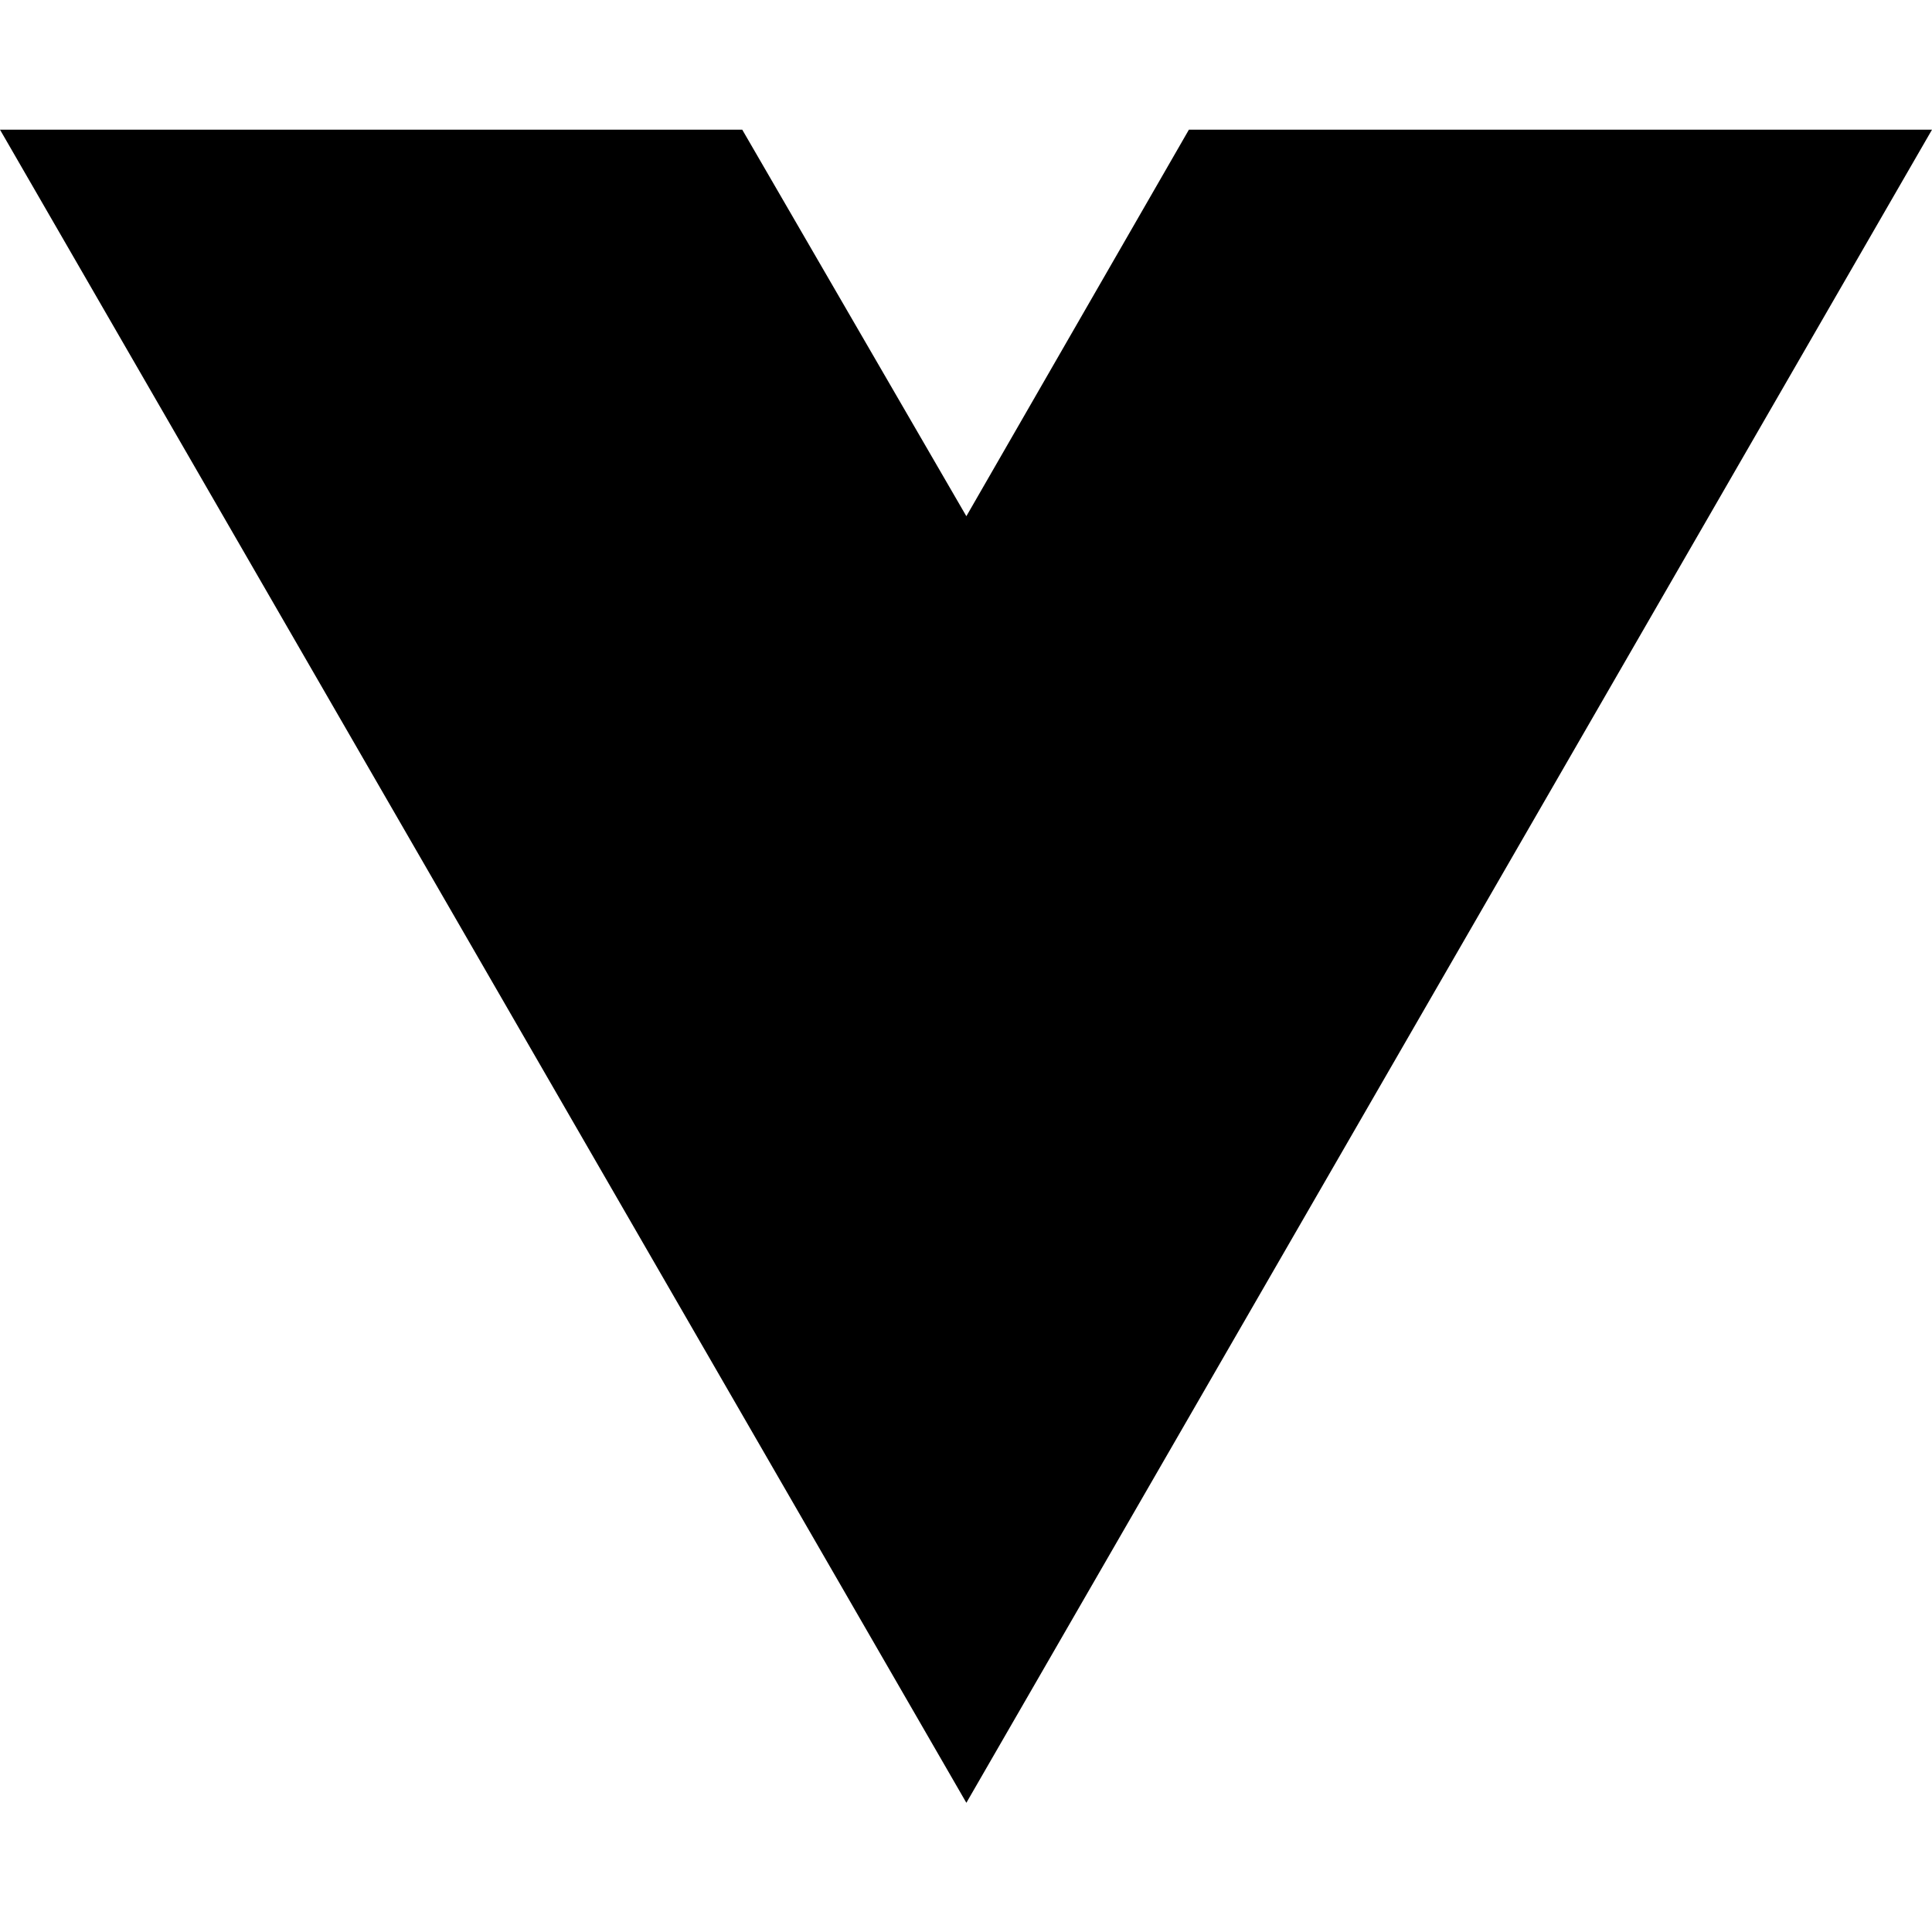
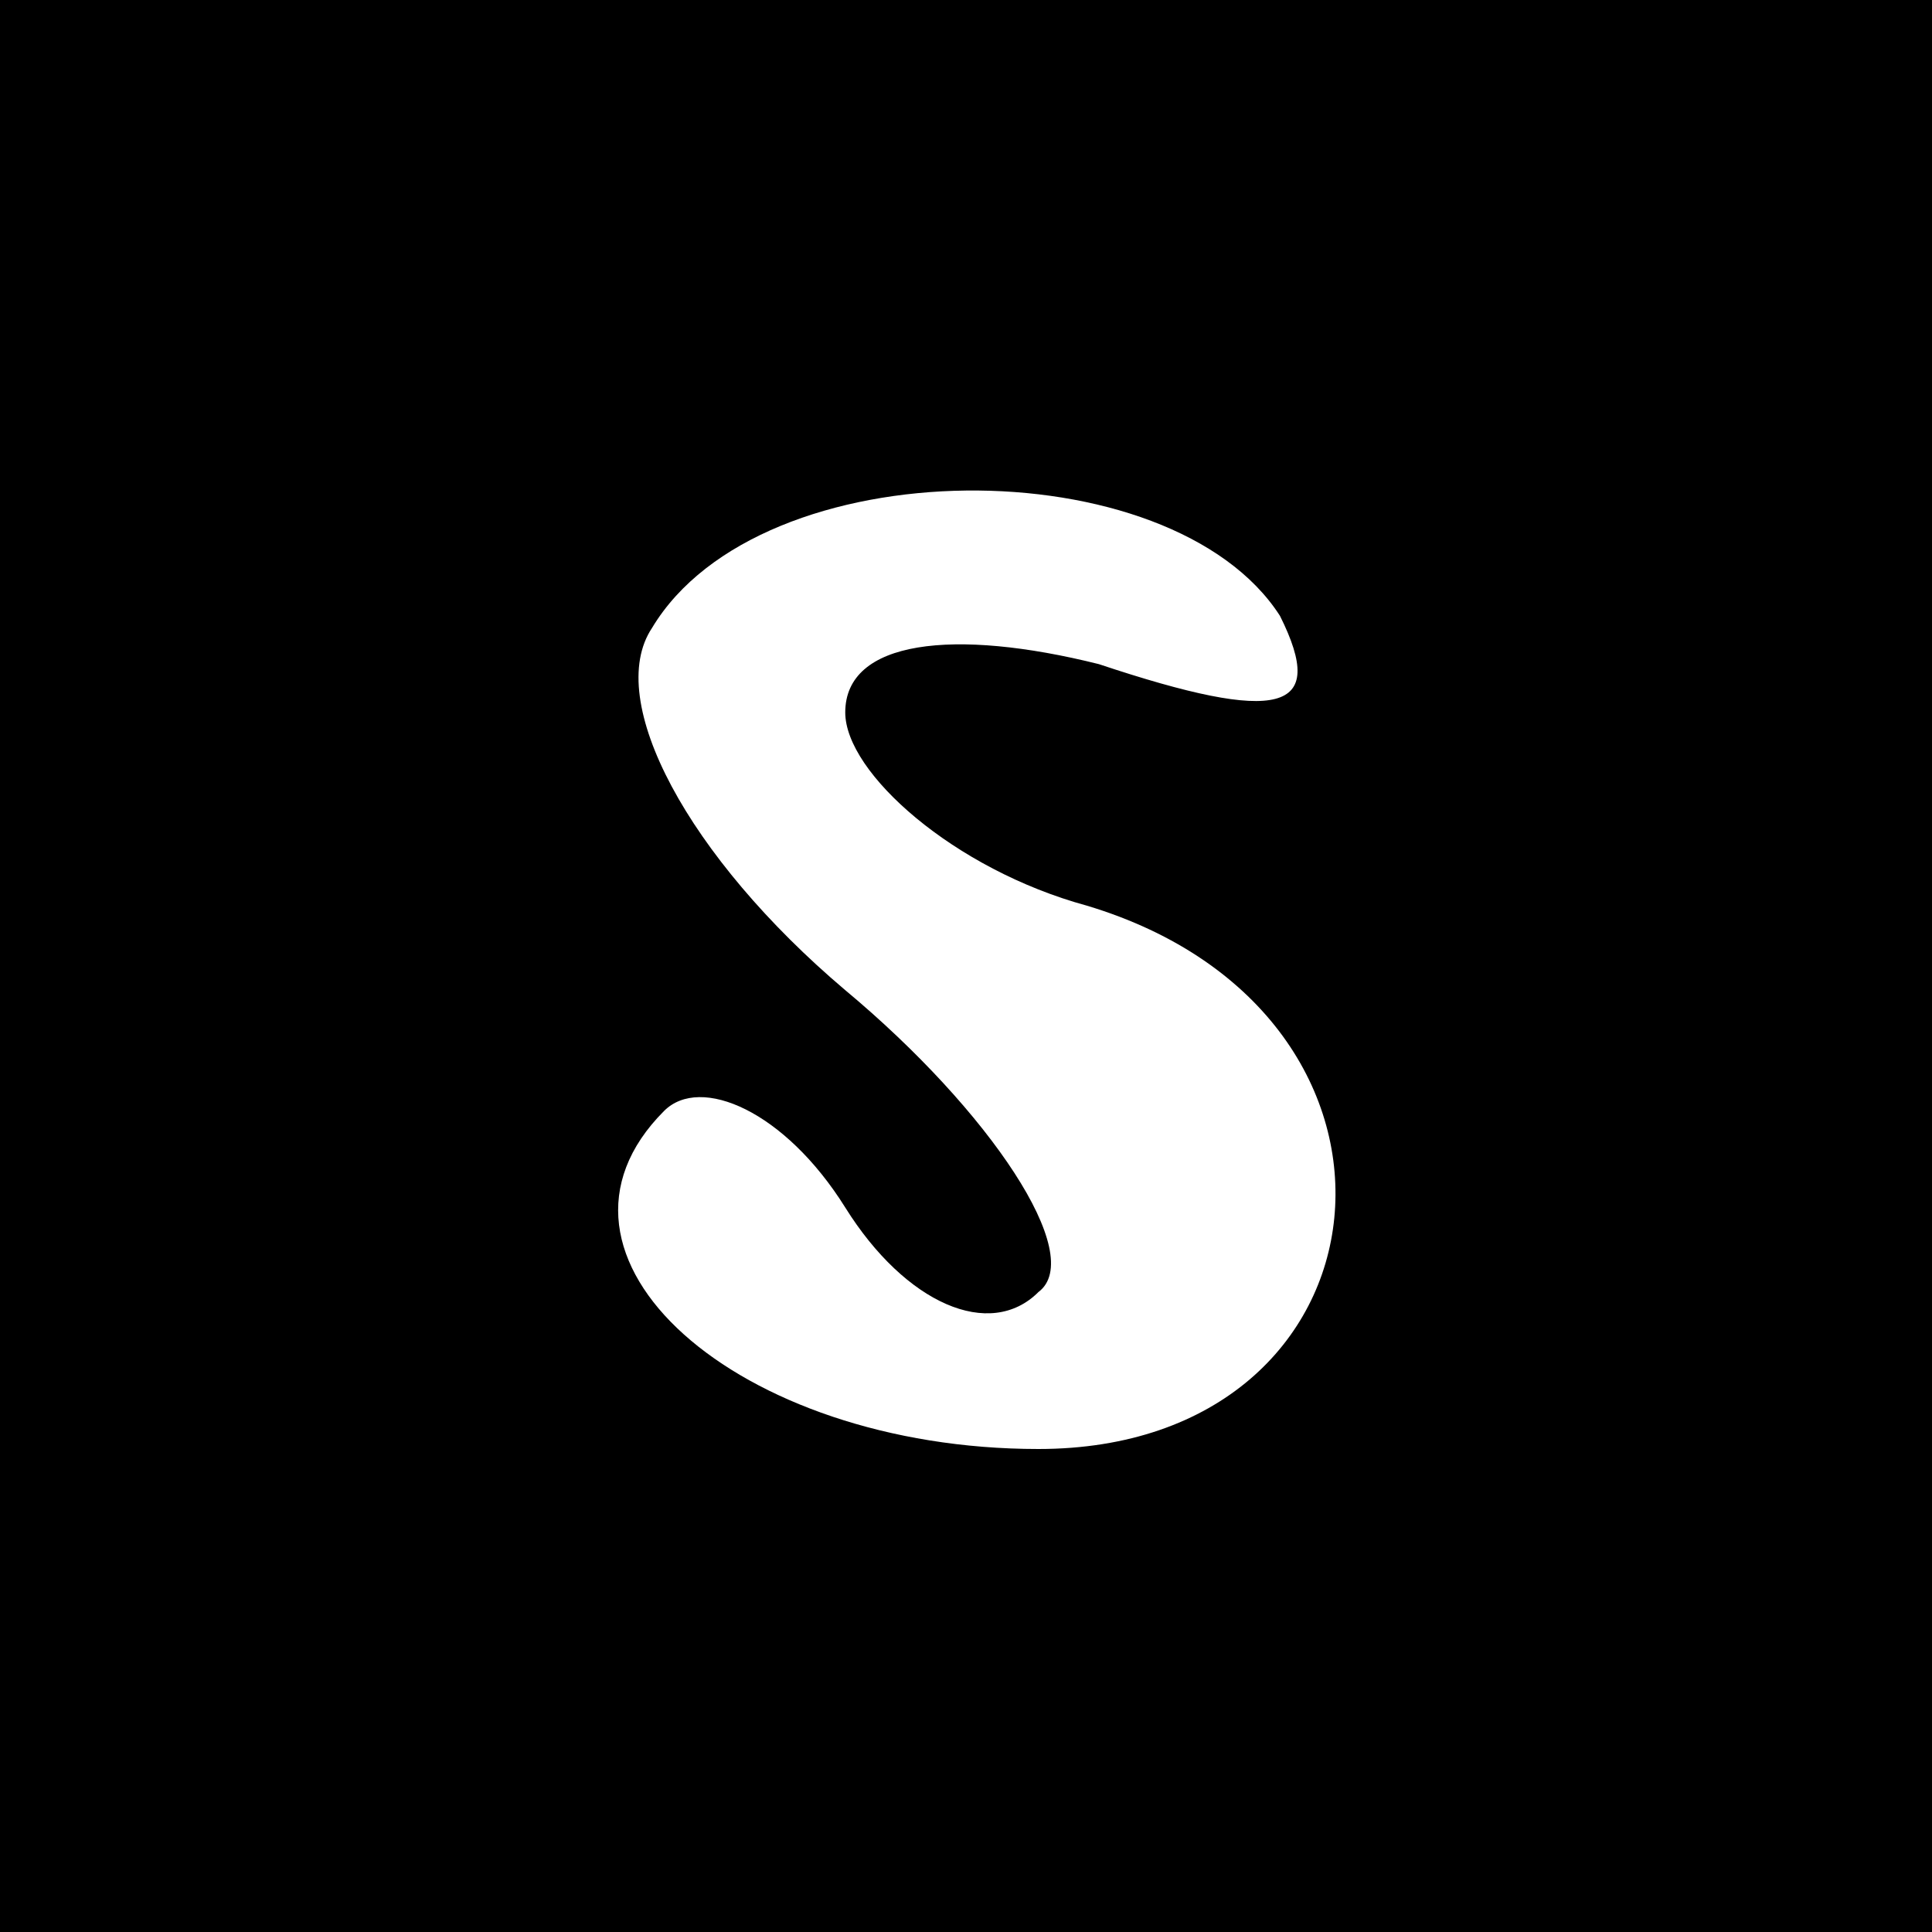
- <svg xmlns="http://www.w3.org/2000/svg" width="16" height="16" viewBox="0 0 16 16" fill="none">
-   <path d="M8.003 14.93L0 1.074H6.147L8.003 4.275L9.846 1.074H16L8.003 14.93Z" fill="black" />
+ <svg xmlns="http://www.w3.org/2000/svg" version="1.0" width="16pt" height="16pt" viewBox="0 0 16 16" preserveAspectRatio="xMidYMid meet">
+   <g transform="translate(0,16) scale(0.1,-0.1)" fill="#000000" stroke="none">
+     <path d="M0 80 l0 -80 80 0 80 0 0 80 0 80 -80 0 -80 0 0 -80z m106 29 c4 -8 0 -9 -15 -4 -12 3 -21 2 -21 -4 0 -5 9 -13 20 -16 30 -9 26 -45 -4 -45 -25 0 -43 16 -31 28 3 3 10 0 15 -8 5 -8 12 -11 16 -7 4 3 -4 15 -16 25 -13 11 -20 24 -16 30 9 15 43 15 52 1z" />
+   </g>
</svg>
